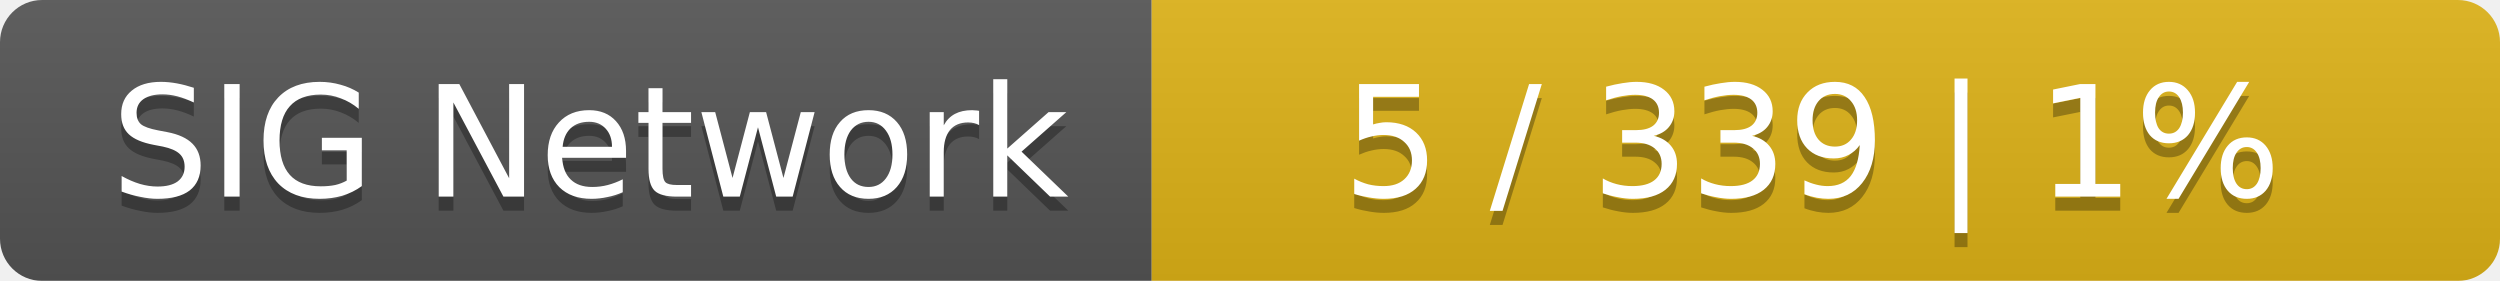
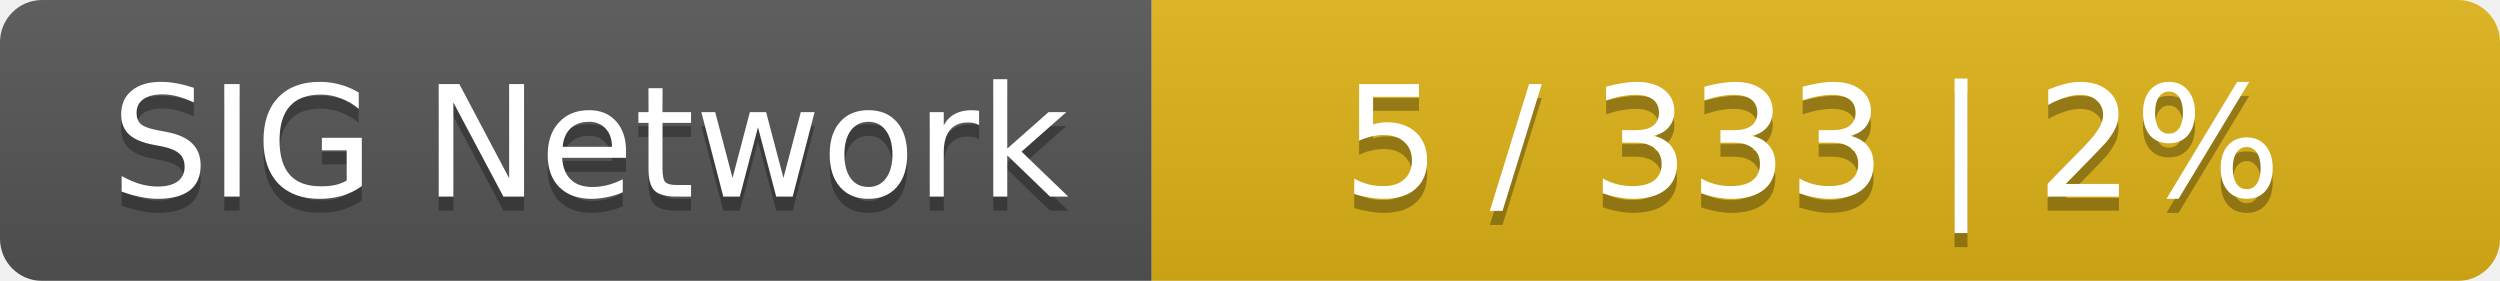
<svg xmlns="http://www.w3.org/2000/svg" width="178" height="20">
  <linearGradient id="smooth" x2="0" y2="100%">
    <stop offset="0" stop-color="#bbb" stop-opacity=".1" />
    <stop offset="1" stop-opacity=".1" />
  </linearGradient>
  <mask id="round">
    <rect width="178" height="20" rx="3" fill="#fff" />
  </mask>
  <g mask="url(#round)">
    <rect width="82" height="20" fill="#555" />
    <rect x="82" width="96" height="20" fill="#dfb317" />
    <rect width="178" height="20" fill="url(#smooth)" />
  </g>
  <g fill="#fff" text-anchor="middle" font-family="DejaVu Sans,Verdana,Geneva,sans-serif" font-size="11">
    <text x="42" y="15" fill="#010101" fill-opacity=".3">SIG Network</text>
    <text x="42" y="14">SIG Network</text>
-     <text x="129" y="15" fill="#010101" fill-opacity=".3">5 / 339    |    1%</text>
-     <text x="129" y="14">5 / 339    |    1%</text>
+     <text x="129" y="15" fill="#010101" fill-opacity=".3">5 / 333    |    2%</text>
+     <text x="129" y="14">5 / 333    |    2%</text>
  </g>
</svg>
